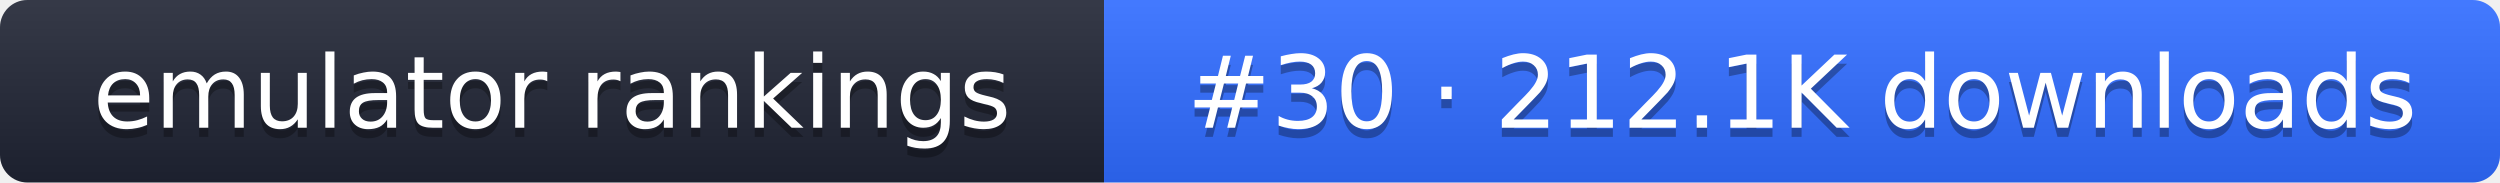
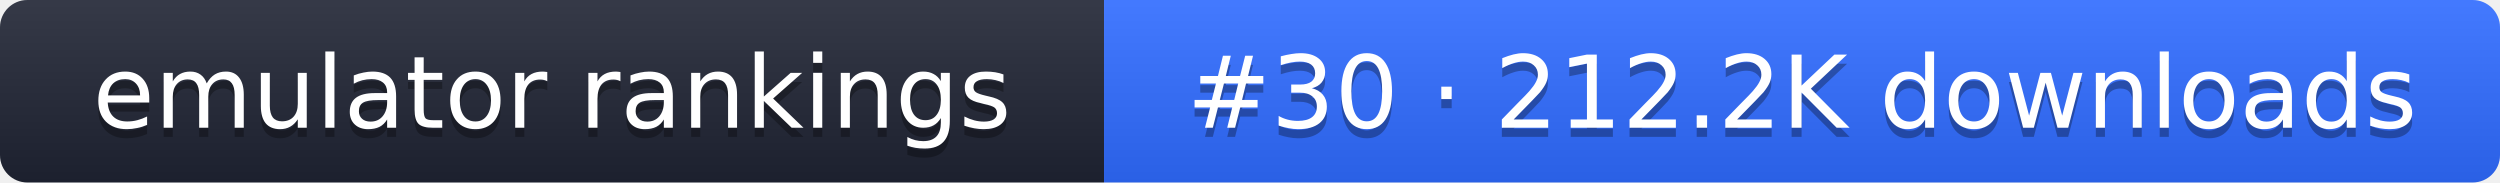
- <svg xmlns="http://www.w3.org/2000/svg" width="274" height="20" role="img" aria-label="emulator rankings: #30 · 212.1K downloads">
+ <svg xmlns="http://www.w3.org/2000/svg" width="274" height="20" role="img" aria-label="emulator rankings: #30 · 212.2K downloads">
  <linearGradient id="g" x2="0" y2="100%">
    <stop offset="0" stop-color="#fff" stop-opacity=".1" />
    <stop offset="1" stop-opacity=".1" />
  </linearGradient>
  <clipPath id="r">
    <rect width="274" height="20" rx="3" fill="#fff" />
  </clipPath>
  <g clip-path="url(#r)">
    <rect width="121" height="20" fill="#1f2433" />
    <rect x="121" width="153" height="20" fill="#2f6bff" />
    <rect width="274" height="20" fill="url(#g)" />
  </g>
  <g fill="#fff" text-anchor="middle" font-family="Verdana,DejaVu Sans,sans-serif" font-size="11">
    <text x="60.5" y="15" fill="#010101" fill-opacity=".3">emulator rankings</text>
    <text x="60.5" y="14">emulator rankings</text>
-     <text x="197.5" y="15" fill="#010101" fill-opacity=".3">#30 · 212.1K downloads</text>
-     <text x="197.5" y="14">#30 · 212.1K downloads</text>
+     <text x="197.5" y="15" fill="#010101" fill-opacity=".3">#30 · 212.2K downloads</text>
+     <text x="197.5" y="14">#30 · 212.2K downloads</text>
  </g>
</svg>
